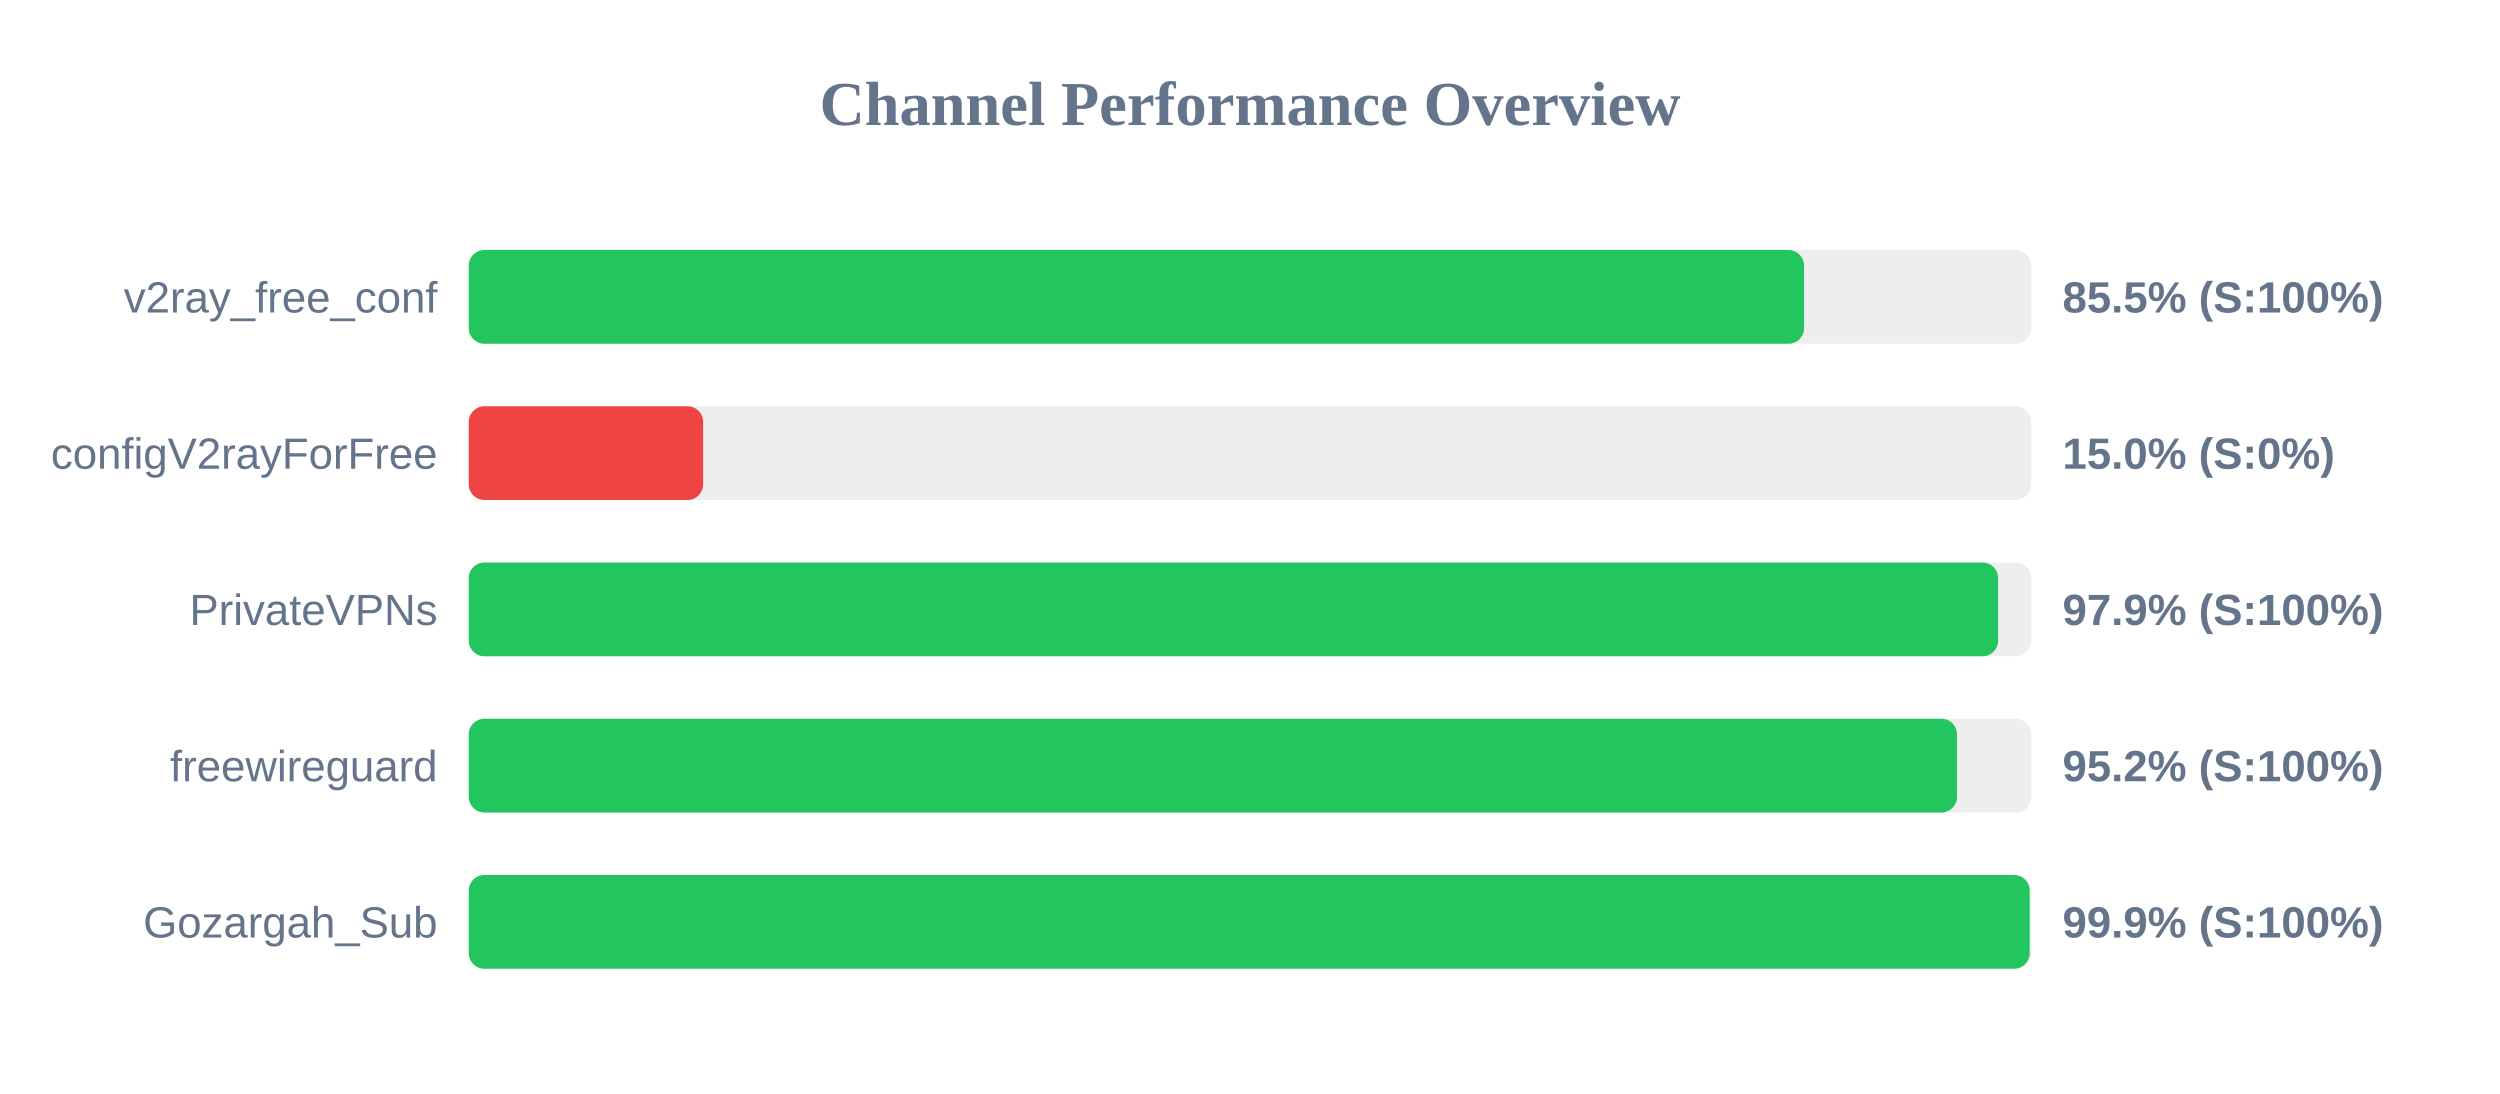
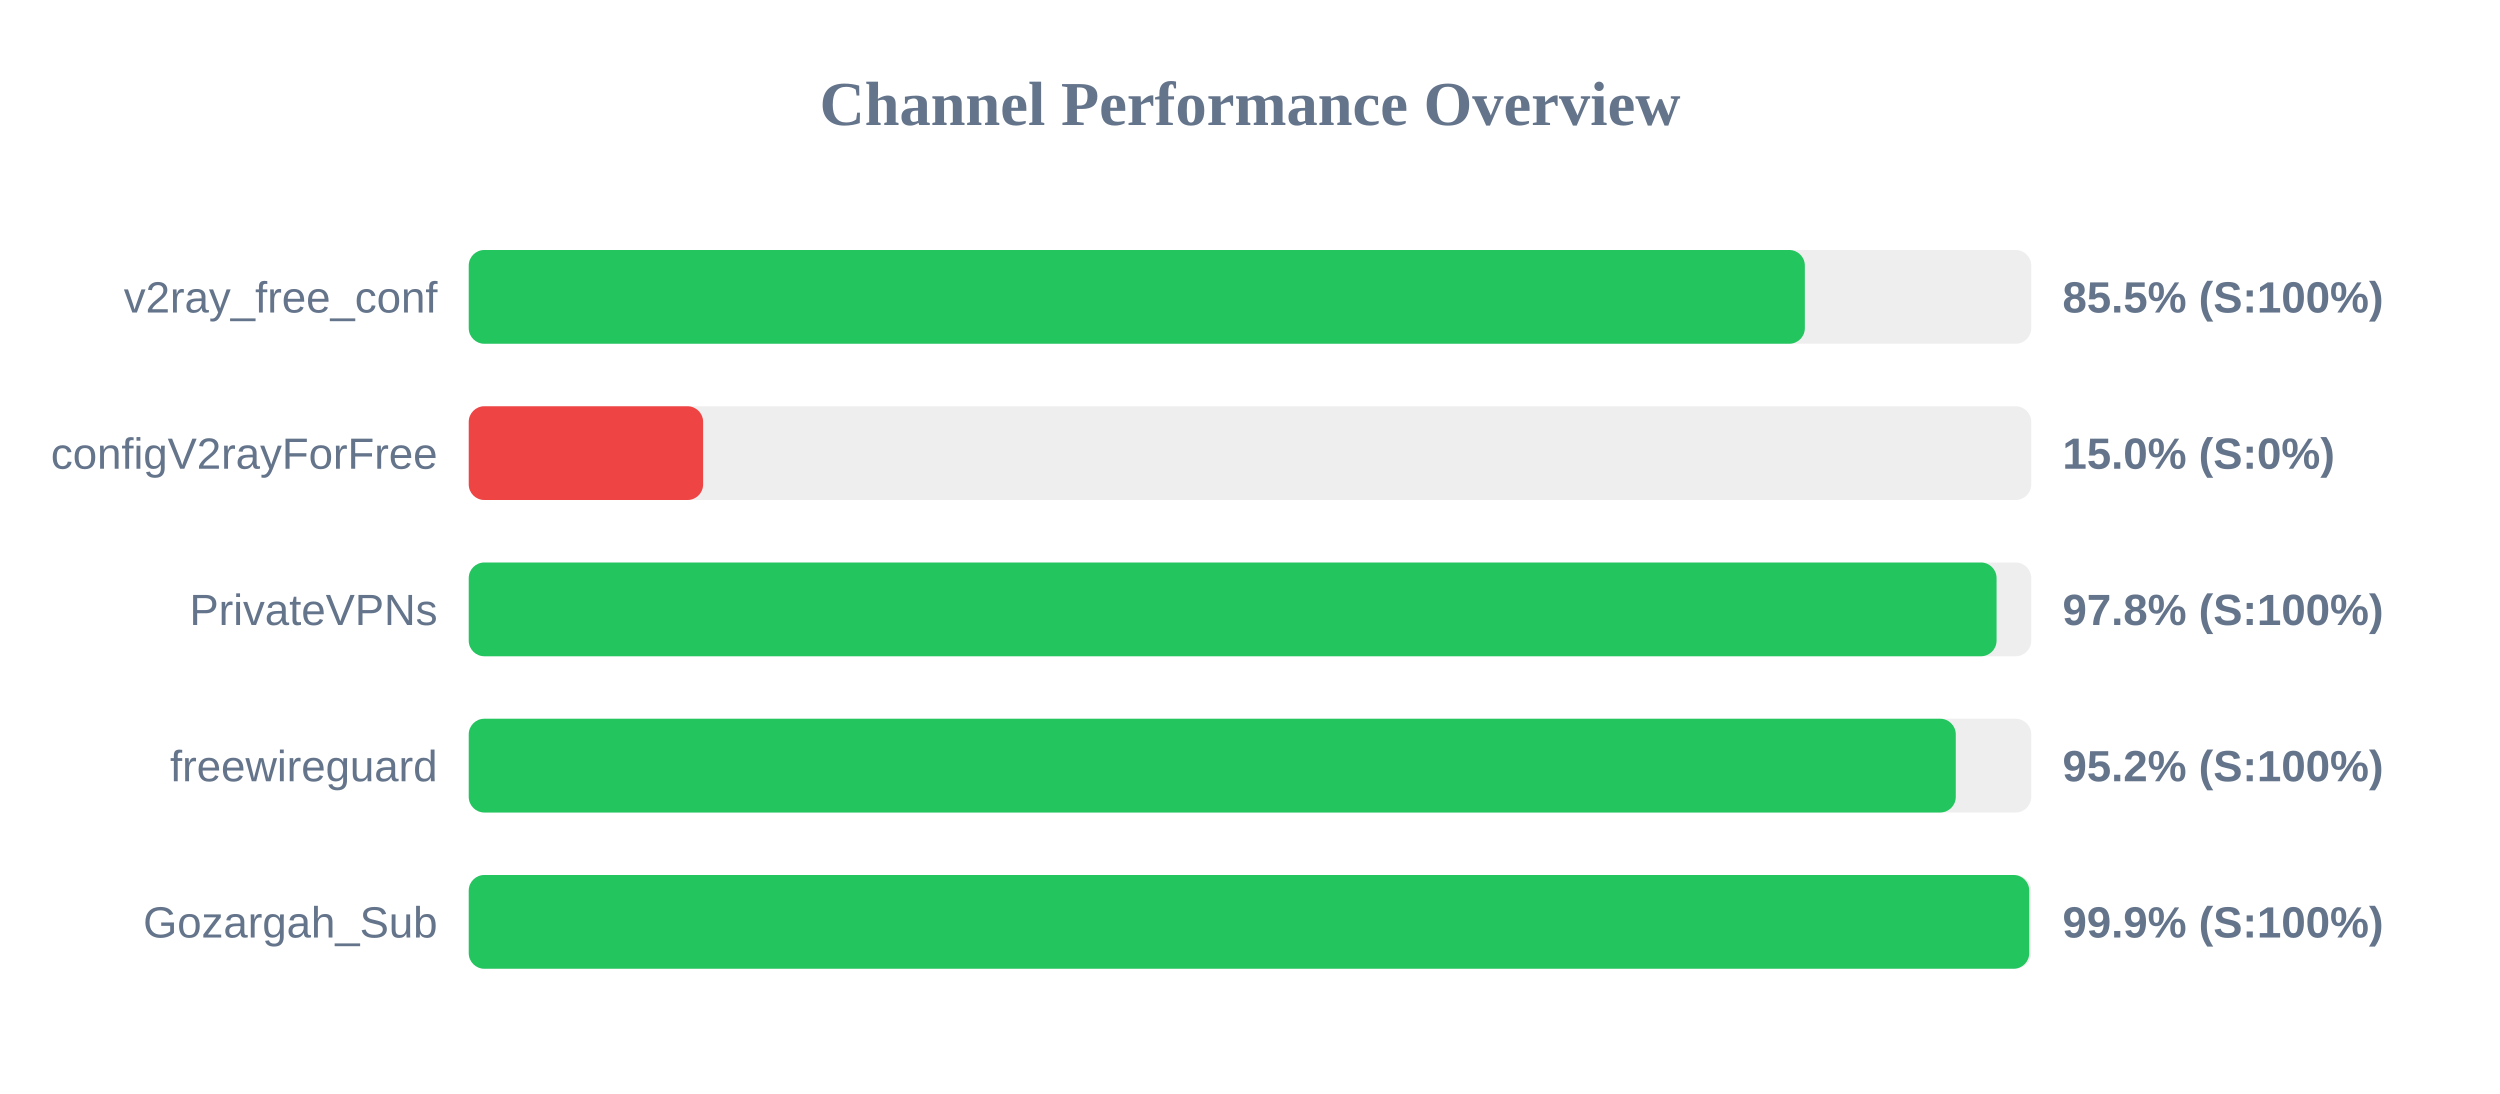
<svg xmlns="http://www.w3.org/2000/svg" width="800" height="350" version="1.1">
  <style>
        .row { font: 14px Arial; fill: #64748b; }
        .score { font: bold 14px Arial; fill: #64748b; }
    </style>
  <text x="400" y="40" text-anchor="middle" font-size="20px" font-weight="bold" fill="#64748b">Channel Performance Overview</text>
  <rect x="150" y="80" width="500" height="30" fill="#eee" rx="5" />
-   <rect x="150" y="80" width="427.3" height="30" fill="#22c55e" rx="5" />
+   <rect x="150" y="80" width="427.55" height="30" fill="#22c55e" rx="5" />
  <text x="140" y="100" text-anchor="end" class="row">v2ray_free_conf</text>
  <text x="660" y="100" text-anchor="start" class="score">85.5% (S:100%)</text>
  <rect x="150" y="130" width="500" height="30" fill="#eee" rx="5" />
  <rect x="150" y="130" width="75.0" height="30" fill="#ef4444" rx="5" />
  <text x="140" y="150" text-anchor="end" class="row">configV2rayForFree</text>
  <text x="660" y="150" text-anchor="start" class="score">15.0% (S:0%)</text>
  <rect x="150" y="180" width="500" height="30" fill="#eee" rx="5" />
-   <rect x="150" y="180" width="489.4" height="30" fill="#22c55e" rx="5" />
+   <rect x="150" y="180" width="488.9" height="30" fill="#22c55e" rx="5" />
  <text x="140" y="200" text-anchor="end" class="row">PrivateVPNs</text>
-   <text x="660" y="200" text-anchor="start" class="score">97.9% (S:100%)</text>
+   <text x="660" y="200" text-anchor="start" class="score">97.8% (S:100%)</text>
  <rect x="150" y="230" width="500" height="30" fill="#eee" rx="5" />
-   <rect x="150" y="230" width="476.25" height="30" fill="#22c55e" rx="5" />
+   <rect x="150" y="230" width="475.85" height="30" fill="#22c55e" rx="5" />
  <text x="140" y="250" text-anchor="end" class="row">freewireguard</text>
  <text x="660" y="250" text-anchor="start" class="score">95.2% (S:100%)</text>
  <rect x="150" y="280" width="500" height="30" fill="#eee" rx="5" />
-   <rect x="150" y="280" width="499.5" height="30" fill="#22c55e" rx="5" />
+   <rect x="150" y="280" width="499.35" height="30" fill="#22c55e" rx="5" />
  <text x="140" y="300" text-anchor="end" class="row">Gozargah_Sub</text>
  <text x="660" y="300" text-anchor="start" class="score">99.9% (S:100%)</text>
</svg>
